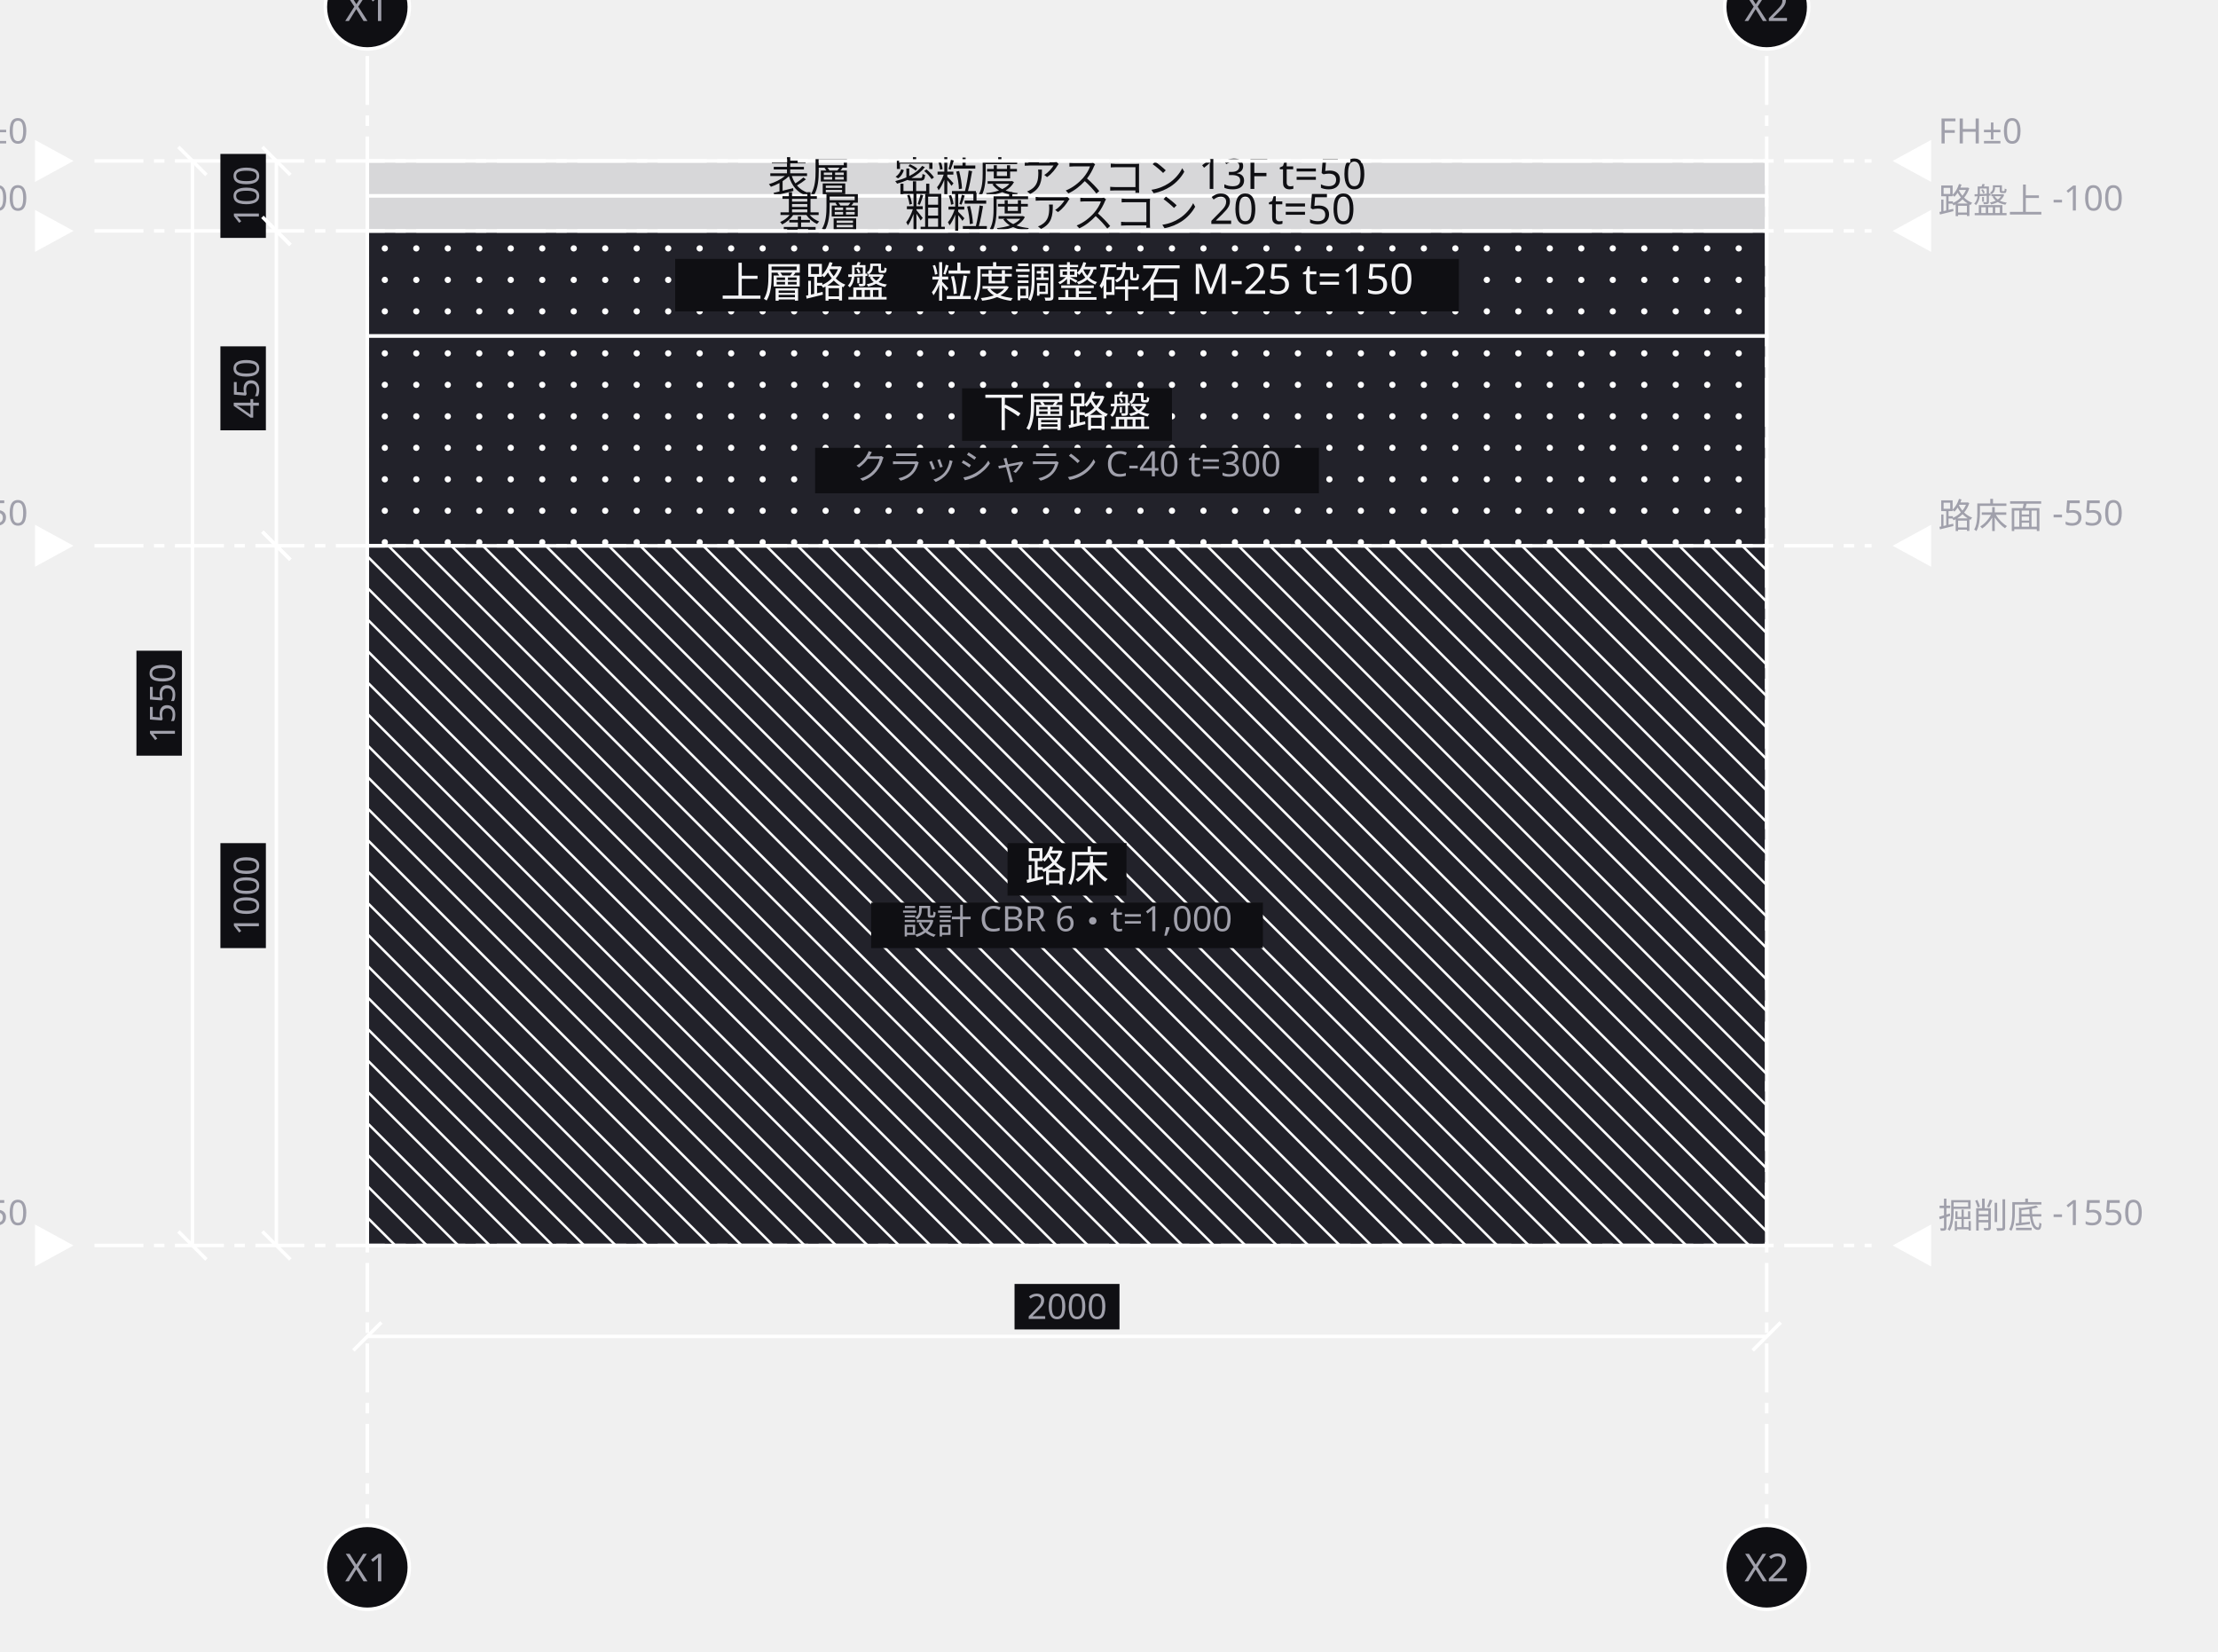
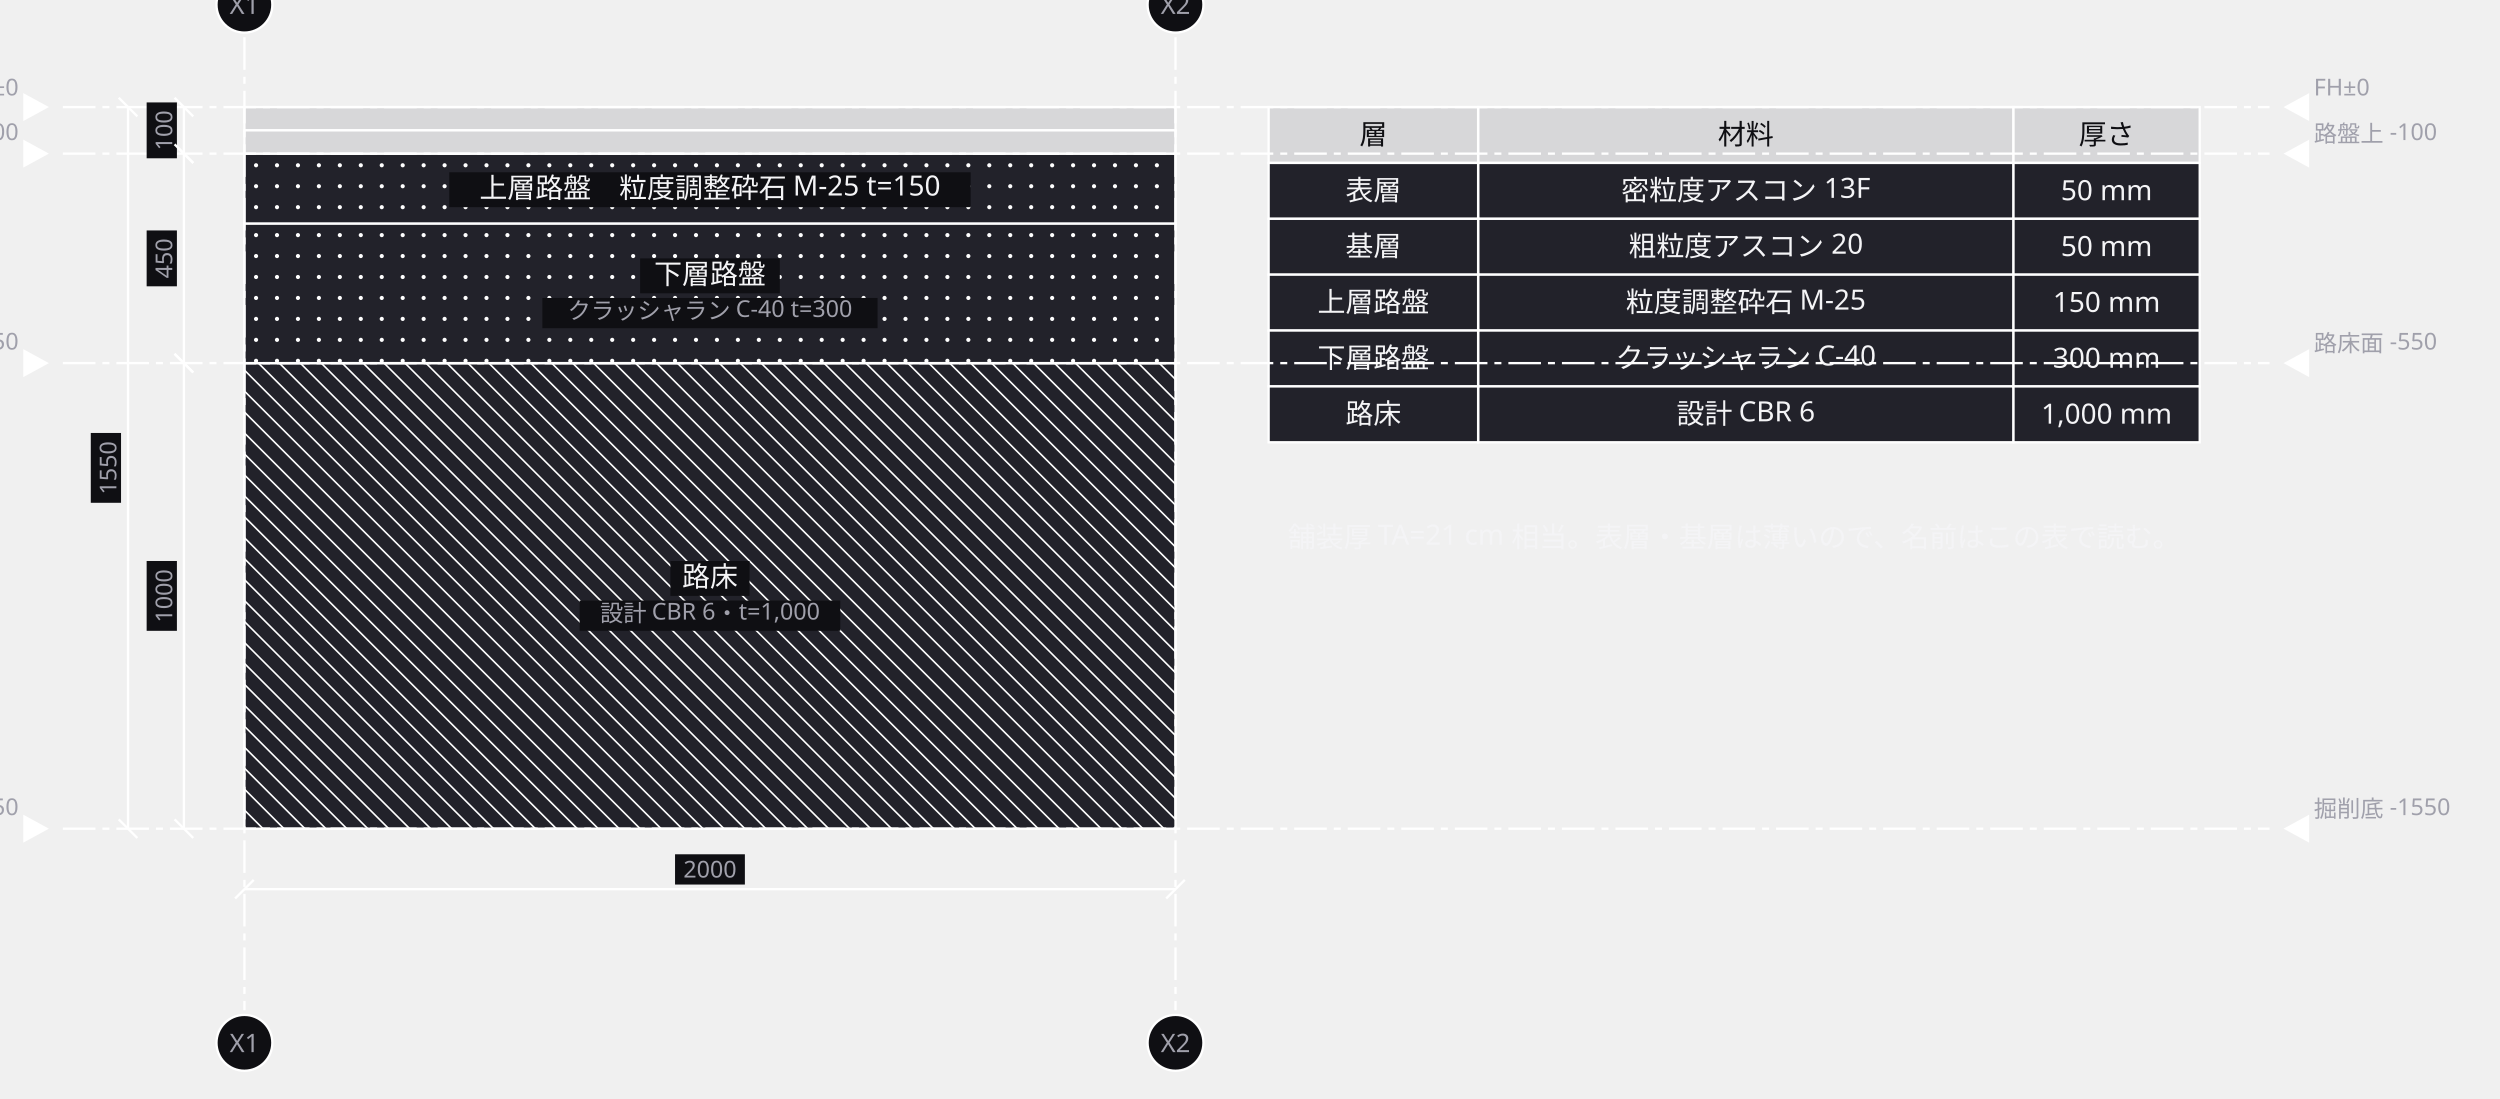
- <svg xmlns="http://www.w3.org/2000/svg" width="634" height="472" viewBox="0 0 634 472">
+ <svg xmlns="http://www.w3.org/2000/svg" width="1074" height="472" viewBox="0 0 1074 472">
  <defs>
    <marker id="arrow" viewBox="0 0 10 10" refX="9" refY="5" markerWidth="6" markerHeight="6" orient="auto">
      <path d="M 0 0 L 10 5 L 0 10 z" fill="#a0a0ab" />
    </marker>
  </defs>
  <g data-node="rosho" data-pinned="false" data-shape="rect">
    <rect x="105" y="156" width="400" height="200" fill="#22222a" stroke="#ffffff" stroke-width="1" />
    <line x1="505" y1="163" x2="498" y2="156" stroke="#ffffff" stroke-width="0.7" />
    <line x1="505" y1="172" x2="489" y2="156" stroke="#ffffff" stroke-width="0.7" />
    <line x1="505" y1="181" x2="480" y2="156" stroke="#ffffff" stroke-width="0.7" />
    <line x1="505" y1="190" x2="471" y2="156" stroke="#ffffff" stroke-width="0.7" />
    <line x1="505" y1="199" x2="462" y2="156" stroke="#ffffff" stroke-width="0.7" />
    <line x1="505" y1="208" x2="453" y2="156" stroke="#ffffff" stroke-width="0.7" />
    <line x1="505" y1="217" x2="444" y2="156" stroke="#ffffff" stroke-width="0.7" />
    <line x1="505" y1="226" x2="435" y2="156" stroke="#ffffff" stroke-width="0.7" />
    <line x1="505" y1="235" x2="426" y2="156" stroke="#ffffff" stroke-width="0.7" />
    <line x1="505" y1="244" x2="417" y2="156" stroke="#ffffff" stroke-width="0.7" />
    <line x1="505" y1="253" x2="408" y2="156" stroke="#ffffff" stroke-width="0.7" />
    <line x1="505" y1="262" x2="399" y2="156" stroke="#ffffff" stroke-width="0.7" />
    <line x1="505" y1="271" x2="390" y2="156" stroke="#ffffff" stroke-width="0.7" />
    <line x1="505" y1="280" x2="381" y2="156" stroke="#ffffff" stroke-width="0.7" />
    <line x1="505" y1="289" x2="372" y2="156" stroke="#ffffff" stroke-width="0.7" />
    <line x1="505" y1="298" x2="363" y2="156" stroke="#ffffff" stroke-width="0.7" />
    <line x1="505" y1="307" x2="354" y2="156" stroke="#ffffff" stroke-width="0.7" />
    <line x1="505" y1="316" x2="345" y2="156" stroke="#ffffff" stroke-width="0.7" />
    <line x1="505" y1="325" x2="336" y2="156" stroke="#ffffff" stroke-width="0.7" />
    <line x1="505" y1="334" x2="327" y2="156" stroke="#ffffff" stroke-width="0.7" />
    <line x1="505" y1="343" x2="318" y2="156" stroke="#ffffff" stroke-width="0.7" />
    <line x1="505" y1="352" x2="309" y2="156" stroke="#ffffff" stroke-width="0.7" />
    <line x1="300" y1="156" x2="500" y2="356" stroke="#ffffff" stroke-width="0.7" />
    <line x1="291" y1="156" x2="491" y2="356" stroke="#ffffff" stroke-width="0.7" />
    <line x1="282" y1="156" x2="482" y2="356" stroke="#ffffff" stroke-width="0.7" />
    <line x1="273" y1="156" x2="473" y2="356" stroke="#ffffff" stroke-width="0.7" />
    <line x1="264" y1="156" x2="464" y2="356" stroke="#ffffff" stroke-width="0.7" />
    <line x1="255" y1="156" x2="455" y2="356" stroke="#ffffff" stroke-width="0.7" />
    <line x1="246" y1="156" x2="446" y2="356" stroke="#ffffff" stroke-width="0.7" />
    <line x1="237" y1="156" x2="437" y2="356" stroke="#ffffff" stroke-width="0.7" />
    <line x1="228" y1="156" x2="428" y2="356" stroke="#ffffff" stroke-width="0.7" />
    <line x1="219" y1="156" x2="419" y2="356" stroke="#ffffff" stroke-width="0.7" />
    <line x1="210" y1="156" x2="410" y2="356" stroke="#ffffff" stroke-width="0.7" />
    <line x1="201" y1="156" x2="401" y2="356" stroke="#ffffff" stroke-width="0.7" />
    <line x1="192" y1="156" x2="392" y2="356" stroke="#ffffff" stroke-width="0.7" />
    <line x1="183" y1="156" x2="383" y2="356" stroke="#ffffff" stroke-width="0.7" />
    <line x1="174" y1="156" x2="374" y2="356" stroke="#ffffff" stroke-width="0.7" />
    <line x1="165" y1="156" x2="365" y2="356" stroke="#ffffff" stroke-width="0.7" />
    <line x1="156" y1="156" x2="356" y2="356" stroke="#ffffff" stroke-width="0.7" />
    <line x1="147" y1="156" x2="347" y2="356" stroke="#ffffff" stroke-width="0.7" />
    <line x1="138" y1="156" x2="338" y2="356" stroke="#ffffff" stroke-width="0.7" />
    <line x1="129" y1="156" x2="329" y2="356" stroke="#ffffff" stroke-width="0.7" />
    <line x1="120" y1="156" x2="320" y2="356" stroke="#ffffff" stroke-width="0.7" />
    <line x1="111" y1="156" x2="311" y2="356" stroke="#ffffff" stroke-width="0.7" />
    <line x1="105" y1="159" x2="302" y2="356" stroke="#ffffff" stroke-width="0.7" />
    <line x1="105" y1="168" x2="293" y2="356" stroke="#ffffff" stroke-width="0.7" />
    <line x1="105" y1="177" x2="284" y2="356" stroke="#ffffff" stroke-width="0.7" />
    <line x1="105" y1="186" x2="275" y2="356" stroke="#ffffff" stroke-width="0.7" />
    <line x1="105" y1="195" x2="266" y2="356" stroke="#ffffff" stroke-width="0.7" />
    <line x1="105" y1="204" x2="257" y2="356" stroke="#ffffff" stroke-width="0.7" />
    <line x1="105" y1="213" x2="248" y2="356" stroke="#ffffff" stroke-width="0.7" />
    <line x1="105" y1="222" x2="239" y2="356" stroke="#ffffff" stroke-width="0.7" />
    <line x1="105" y1="231" x2="230" y2="356" stroke="#ffffff" stroke-width="0.7" />
    <line x1="105" y1="240" x2="221" y2="356" stroke="#ffffff" stroke-width="0.7" />
    <line x1="105" y1="249" x2="212" y2="356" stroke="#ffffff" stroke-width="0.7" />
    <line x1="105" y1="258" x2="203" y2="356" stroke="#ffffff" stroke-width="0.7" />
    <line x1="105" y1="267" x2="194" y2="356" stroke="#ffffff" stroke-width="0.7" />
    <line x1="105" y1="276" x2="185" y2="356" stroke="#ffffff" stroke-width="0.7" />
    <line x1="105" y1="285" x2="176" y2="356" stroke="#ffffff" stroke-width="0.7" />
    <line x1="105" y1="294" x2="167" y2="356" stroke="#ffffff" stroke-width="0.7" />
    <line x1="105" y1="303" x2="158" y2="356" stroke="#ffffff" stroke-width="0.7" />
    <line x1="105" y1="312" x2="149" y2="356" stroke="#ffffff" stroke-width="0.7" />
    <line x1="105" y1="321" x2="140" y2="356" stroke="#ffffff" stroke-width="0.7" />
    <line x1="105" y1="330" x2="131" y2="356" stroke="#ffffff" stroke-width="0.7" />
    <line x1="105" y1="339" x2="122" y2="356" stroke="#ffffff" stroke-width="0.7" />
    <line x1="105" y1="348" x2="113" y2="356" stroke="#ffffff" stroke-width="0.7" />
    <rect x="288" y="241" width="34" height="15" fill="#0f0f13" />
    <text x="305" y="252" text-anchor="middle" font-family="sans-serif" font-size="12" fill="#f4f4f6">路床</text>
    <rect x="249" y="258" width="112" height="13" fill="#0f0f13" />
    <text x="305" y="267" text-anchor="middle" font-family="sans-serif" font-size="10" fill="#a0a0ab">設計 CBR 6・t=1,000</text>
  </g>
  <g data-node="kaban" data-pinned="false" data-shape="rect">
    <rect x="105" y="96" width="400" height="60" fill="#22222a" stroke="#ffffff" stroke-width="1" />
    <circle cx="110" cy="101" r="0.9" fill="#ffffff" />
    <circle cx="119" cy="101" r="0.9" fill="#ffffff" />
    <circle cx="128" cy="101" r="0.9" fill="#ffffff" />
    <circle cx="137" cy="101" r="0.9" fill="#ffffff" />
    <circle cx="146" cy="101" r="0.9" fill="#ffffff" />
    <circle cx="155" cy="101" r="0.9" fill="#ffffff" />
    <circle cx="164" cy="101" r="0.9" fill="#ffffff" />
    <circle cx="173" cy="101" r="0.9" fill="#ffffff" />
    <circle cx="182" cy="101" r="0.9" fill="#ffffff" />
    <circle cx="191" cy="101" r="0.9" fill="#ffffff" />
    <circle cx="200" cy="101" r="0.9" fill="#ffffff" />
    <circle cx="209" cy="101" r="0.9" fill="#ffffff" />
    <circle cx="218" cy="101" r="0.9" fill="#ffffff" />
    <circle cx="227" cy="101" r="0.9" fill="#ffffff" />
    <circle cx="236" cy="101" r="0.9" fill="#ffffff" />
    <circle cx="245" cy="101" r="0.9" fill="#ffffff" />
    <circle cx="254" cy="101" r="0.9" fill="#ffffff" />
    <circle cx="263" cy="101" r="0.9" fill="#ffffff" />
    <circle cx="272" cy="101" r="0.9" fill="#ffffff" />
    <circle cx="281" cy="101" r="0.9" fill="#ffffff" />
    <circle cx="290" cy="101" r="0.9" fill="#ffffff" />
    <circle cx="299" cy="101" r="0.9" fill="#ffffff" />
    <circle cx="308" cy="101" r="0.9" fill="#ffffff" />
    <circle cx="317" cy="101" r="0.9" fill="#ffffff" />
    <circle cx="326" cy="101" r="0.9" fill="#ffffff" />
    <circle cx="335" cy="101" r="0.9" fill="#ffffff" />
    <circle cx="344" cy="101" r="0.9" fill="#ffffff" />
    <circle cx="353" cy="101" r="0.9" fill="#ffffff" />
    <circle cx="362" cy="101" r="0.9" fill="#ffffff" />
    <circle cx="371" cy="101" r="0.9" fill="#ffffff" />
    <circle cx="380" cy="101" r="0.9" fill="#ffffff" />
    <circle cx="389" cy="101" r="0.9" fill="#ffffff" />
    <circle cx="398" cy="101" r="0.9" fill="#ffffff" />
    <circle cx="407" cy="101" r="0.9" fill="#ffffff" />
    <circle cx="416" cy="101" r="0.9" fill="#ffffff" />
    <circle cx="425" cy="101" r="0.9" fill="#ffffff" />
    <circle cx="434" cy="101" r="0.9" fill="#ffffff" />
    <circle cx="443" cy="101" r="0.9" fill="#ffffff" />
    <circle cx="452" cy="101" r="0.9" fill="#ffffff" />
    <circle cx="461" cy="101" r="0.9" fill="#ffffff" />
    <circle cx="470" cy="101" r="0.9" fill="#ffffff" />
    <circle cx="479" cy="101" r="0.9" fill="#ffffff" />
    <circle cx="488" cy="101" r="0.9" fill="#ffffff" />
    <circle cx="497" cy="101" r="0.9" fill="#ffffff" />
    <circle cx="110" cy="110" r="0.9" fill="#ffffff" />
    <circle cx="119" cy="110" r="0.9" fill="#ffffff" />
    <circle cx="128" cy="110" r="0.9" fill="#ffffff" />
    <circle cx="137" cy="110" r="0.9" fill="#ffffff" />
    <circle cx="146" cy="110" r="0.9" fill="#ffffff" />
    <circle cx="155" cy="110" r="0.9" fill="#ffffff" />
    <circle cx="164" cy="110" r="0.9" fill="#ffffff" />
    <circle cx="173" cy="110" r="0.9" fill="#ffffff" />
    <circle cx="182" cy="110" r="0.9" fill="#ffffff" />
    <circle cx="191" cy="110" r="0.9" fill="#ffffff" />
    <circle cx="200" cy="110" r="0.9" fill="#ffffff" />
    <circle cx="209" cy="110" r="0.9" fill="#ffffff" />
    <circle cx="218" cy="110" r="0.9" fill="#ffffff" />
    <circle cx="227" cy="110" r="0.9" fill="#ffffff" />
    <circle cx="236" cy="110" r="0.9" fill="#ffffff" />
    <circle cx="245" cy="110" r="0.9" fill="#ffffff" />
    <circle cx="254" cy="110" r="0.9" fill="#ffffff" />
    <circle cx="263" cy="110" r="0.9" fill="#ffffff" />
    <circle cx="272" cy="110" r="0.9" fill="#ffffff" />
    <circle cx="281" cy="110" r="0.9" fill="#ffffff" />
    <circle cx="290" cy="110" r="0.9" fill="#ffffff" />
    <circle cx="299" cy="110" r="0.9" fill="#ffffff" />
    <circle cx="308" cy="110" r="0.9" fill="#ffffff" />
    <circle cx="317" cy="110" r="0.9" fill="#ffffff" />
    <circle cx="326" cy="110" r="0.9" fill="#ffffff" />
    <circle cx="335" cy="110" r="0.9" fill="#ffffff" />
    <circle cx="344" cy="110" r="0.9" fill="#ffffff" />
    <circle cx="353" cy="110" r="0.9" fill="#ffffff" />
    <circle cx="362" cy="110" r="0.9" fill="#ffffff" />
    <circle cx="371" cy="110" r="0.9" fill="#ffffff" />
    <circle cx="380" cy="110" r="0.9" fill="#ffffff" />
    <circle cx="389" cy="110" r="0.9" fill="#ffffff" />
    <circle cx="398" cy="110" r="0.9" fill="#ffffff" />
    <circle cx="407" cy="110" r="0.9" fill="#ffffff" />
    <circle cx="416" cy="110" r="0.9" fill="#ffffff" />
    <circle cx="425" cy="110" r="0.9" fill="#ffffff" />
    <circle cx="434" cy="110" r="0.9" fill="#ffffff" />
    <circle cx="443" cy="110" r="0.9" fill="#ffffff" />
    <circle cx="452" cy="110" r="0.9" fill="#ffffff" />
    <circle cx="461" cy="110" r="0.9" fill="#ffffff" />
    <circle cx="470" cy="110" r="0.9" fill="#ffffff" />
    <circle cx="479" cy="110" r="0.9" fill="#ffffff" />
    <circle cx="488" cy="110" r="0.9" fill="#ffffff" />
    <circle cx="497" cy="110" r="0.9" fill="#ffffff" />
    <circle cx="110" cy="119" r="0.9" fill="#ffffff" />
    <circle cx="119" cy="119" r="0.9" fill="#ffffff" />
    <circle cx="128" cy="119" r="0.9" fill="#ffffff" />
    <circle cx="137" cy="119" r="0.9" fill="#ffffff" />
    <circle cx="146" cy="119" r="0.9" fill="#ffffff" />
    <circle cx="155" cy="119" r="0.9" fill="#ffffff" />
    <circle cx="164" cy="119" r="0.9" fill="#ffffff" />
    <circle cx="173" cy="119" r="0.9" fill="#ffffff" />
    <circle cx="182" cy="119" r="0.9" fill="#ffffff" />
    <circle cx="191" cy="119" r="0.9" fill="#ffffff" />
    <circle cx="200" cy="119" r="0.9" fill="#ffffff" />
    <circle cx="209" cy="119" r="0.9" fill="#ffffff" />
    <circle cx="218" cy="119" r="0.9" fill="#ffffff" />
    <circle cx="227" cy="119" r="0.9" fill="#ffffff" />
    <circle cx="236" cy="119" r="0.9" fill="#ffffff" />
    <circle cx="245" cy="119" r="0.9" fill="#ffffff" />
    <circle cx="254" cy="119" r="0.9" fill="#ffffff" />
    <circle cx="263" cy="119" r="0.9" fill="#ffffff" />
    <circle cx="272" cy="119" r="0.9" fill="#ffffff" />
    <circle cx="281" cy="119" r="0.9" fill="#ffffff" />
    <circle cx="290" cy="119" r="0.9" fill="#ffffff" />
    <circle cx="299" cy="119" r="0.9" fill="#ffffff" />
    <circle cx="308" cy="119" r="0.9" fill="#ffffff" />
    <circle cx="317" cy="119" r="0.9" fill="#ffffff" />
    <circle cx="326" cy="119" r="0.9" fill="#ffffff" />
    <circle cx="335" cy="119" r="0.9" fill="#ffffff" />
    <circle cx="344" cy="119" r="0.9" fill="#ffffff" />
    <circle cx="353" cy="119" r="0.9" fill="#ffffff" />
    <circle cx="362" cy="119" r="0.9" fill="#ffffff" />
    <circle cx="371" cy="119" r="0.9" fill="#ffffff" />
    <circle cx="380" cy="119" r="0.9" fill="#ffffff" />
    <circle cx="389" cy="119" r="0.9" fill="#ffffff" />
    <circle cx="398" cy="119" r="0.9" fill="#ffffff" />
    <circle cx="407" cy="119" r="0.9" fill="#ffffff" />
    <circle cx="416" cy="119" r="0.9" fill="#ffffff" />
    <circle cx="425" cy="119" r="0.9" fill="#ffffff" />
    <circle cx="434" cy="119" r="0.9" fill="#ffffff" />
    <circle cx="443" cy="119" r="0.9" fill="#ffffff" />
    <circle cx="452" cy="119" r="0.9" fill="#ffffff" />
    <circle cx="461" cy="119" r="0.9" fill="#ffffff" />
    <circle cx="470" cy="119" r="0.9" fill="#ffffff" />
    <circle cx="479" cy="119" r="0.9" fill="#ffffff" />
    <circle cx="488" cy="119" r="0.9" fill="#ffffff" />
    <circle cx="497" cy="119" r="0.9" fill="#ffffff" />
    <circle cx="110" cy="128" r="0.9" fill="#ffffff" />
    <circle cx="119" cy="128" r="0.9" fill="#ffffff" />
    <circle cx="128" cy="128" r="0.9" fill="#ffffff" />
    <circle cx="137" cy="128" r="0.9" fill="#ffffff" />
    <circle cx="146" cy="128" r="0.9" fill="#ffffff" />
    <circle cx="155" cy="128" r="0.9" fill="#ffffff" />
    <circle cx="164" cy="128" r="0.9" fill="#ffffff" />
    <circle cx="173" cy="128" r="0.9" fill="#ffffff" />
    <circle cx="182" cy="128" r="0.9" fill="#ffffff" />
    <circle cx="191" cy="128" r="0.9" fill="#ffffff" />
    <circle cx="200" cy="128" r="0.9" fill="#ffffff" />
    <circle cx="209" cy="128" r="0.9" fill="#ffffff" />
    <circle cx="218" cy="128" r="0.9" fill="#ffffff" />
    <circle cx="227" cy="128" r="0.9" fill="#ffffff" />
    <circle cx="236" cy="128" r="0.9" fill="#ffffff" />
    <circle cx="245" cy="128" r="0.9" fill="#ffffff" />
    <circle cx="254" cy="128" r="0.9" fill="#ffffff" />
    <circle cx="263" cy="128" r="0.9" fill="#ffffff" />
    <circle cx="272" cy="128" r="0.9" fill="#ffffff" />
    <circle cx="281" cy="128" r="0.9" fill="#ffffff" />
    <circle cx="290" cy="128" r="0.9" fill="#ffffff" />
    <circle cx="299" cy="128" r="0.9" fill="#ffffff" />
    <circle cx="308" cy="128" r="0.9" fill="#ffffff" />
    <circle cx="317" cy="128" r="0.9" fill="#ffffff" />
    <circle cx="326" cy="128" r="0.9" fill="#ffffff" />
    <circle cx="335" cy="128" r="0.9" fill="#ffffff" />
    <circle cx="344" cy="128" r="0.9" fill="#ffffff" />
    <circle cx="353" cy="128" r="0.9" fill="#ffffff" />
    <circle cx="362" cy="128" r="0.9" fill="#ffffff" />
    <circle cx="371" cy="128" r="0.9" fill="#ffffff" />
    <circle cx="380" cy="128" r="0.9" fill="#ffffff" />
    <circle cx="389" cy="128" r="0.9" fill="#ffffff" />
    <circle cx="398" cy="128" r="0.9" fill="#ffffff" />
    <circle cx="407" cy="128" r="0.9" fill="#ffffff" />
    <circle cx="416" cy="128" r="0.9" fill="#ffffff" />
    <circle cx="425" cy="128" r="0.9" fill="#ffffff" />
    <circle cx="434" cy="128" r="0.9" fill="#ffffff" />
    <circle cx="443" cy="128" r="0.9" fill="#ffffff" />
    <circle cx="452" cy="128" r="0.9" fill="#ffffff" />
    <circle cx="461" cy="128" r="0.9" fill="#ffffff" />
    <circle cx="470" cy="128" r="0.9" fill="#ffffff" />
    <circle cx="479" cy="128" r="0.9" fill="#ffffff" />
    <circle cx="488" cy="128" r="0.9" fill="#ffffff" />
    <circle cx="497" cy="128" r="0.9" fill="#ffffff" />
    <circle cx="110" cy="137" r="0.9" fill="#ffffff" />
    <circle cx="119" cy="137" r="0.9" fill="#ffffff" />
    <circle cx="128" cy="137" r="0.9" fill="#ffffff" />
    <circle cx="137" cy="137" r="0.9" fill="#ffffff" />
    <circle cx="146" cy="137" r="0.9" fill="#ffffff" />
    <circle cx="155" cy="137" r="0.9" fill="#ffffff" />
    <circle cx="164" cy="137" r="0.9" fill="#ffffff" />
    <circle cx="173" cy="137" r="0.9" fill="#ffffff" />
    <circle cx="182" cy="137" r="0.9" fill="#ffffff" />
    <circle cx="191" cy="137" r="0.9" fill="#ffffff" />
    <circle cx="200" cy="137" r="0.9" fill="#ffffff" />
    <circle cx="209" cy="137" r="0.9" fill="#ffffff" />
    <circle cx="218" cy="137" r="0.9" fill="#ffffff" />
    <circle cx="227" cy="137" r="0.9" fill="#ffffff" />
    <circle cx="236" cy="137" r="0.9" fill="#ffffff" />
    <circle cx="245" cy="137" r="0.9" fill="#ffffff" />
    <circle cx="254" cy="137" r="0.9" fill="#ffffff" />
    <circle cx="263" cy="137" r="0.9" fill="#ffffff" />
    <circle cx="272" cy="137" r="0.9" fill="#ffffff" />
    <circle cx="281" cy="137" r="0.9" fill="#ffffff" />
    <circle cx="290" cy="137" r="0.9" fill="#ffffff" />
    <circle cx="299" cy="137" r="0.9" fill="#ffffff" />
    <circle cx="308" cy="137" r="0.9" fill="#ffffff" />
    <circle cx="317" cy="137" r="0.9" fill="#ffffff" />
    <circle cx="326" cy="137" r="0.9" fill="#ffffff" />
    <circle cx="335" cy="137" r="0.9" fill="#ffffff" />
    <circle cx="344" cy="137" r="0.9" fill="#ffffff" />
    <circle cx="353" cy="137" r="0.9" fill="#ffffff" />
    <circle cx="362" cy="137" r="0.9" fill="#ffffff" />
    <circle cx="371" cy="137" r="0.9" fill="#ffffff" />
    <circle cx="380" cy="137" r="0.9" fill="#ffffff" />
    <circle cx="389" cy="137" r="0.9" fill="#ffffff" />
    <circle cx="398" cy="137" r="0.9" fill="#ffffff" />
    <circle cx="407" cy="137" r="0.9" fill="#ffffff" />
    <circle cx="416" cy="137" r="0.9" fill="#ffffff" />
    <circle cx="425" cy="137" r="0.9" fill="#ffffff" />
    <circle cx="434" cy="137" r="0.9" fill="#ffffff" />
    <circle cx="443" cy="137" r="0.9" fill="#ffffff" />
    <circle cx="452" cy="137" r="0.9" fill="#ffffff" />
    <circle cx="461" cy="137" r="0.9" fill="#ffffff" />
    <circle cx="470" cy="137" r="0.9" fill="#ffffff" />
    <circle cx="479" cy="137" r="0.9" fill="#ffffff" />
    <circle cx="488" cy="137" r="0.9" fill="#ffffff" />
    <circle cx="497" cy="137" r="0.9" fill="#ffffff" />
    <circle cx="110" cy="146" r="0.9" fill="#ffffff" />
    <circle cx="119" cy="146" r="0.9" fill="#ffffff" />
    <circle cx="128" cy="146" r="0.9" fill="#ffffff" />
    <circle cx="137" cy="146" r="0.9" fill="#ffffff" />
    <circle cx="146" cy="146" r="0.9" fill="#ffffff" />
    <circle cx="155" cy="146" r="0.9" fill="#ffffff" />
    <circle cx="164" cy="146" r="0.9" fill="#ffffff" />
    <circle cx="173" cy="146" r="0.9" fill="#ffffff" />
    <circle cx="182" cy="146" r="0.9" fill="#ffffff" />
    <circle cx="191" cy="146" r="0.9" fill="#ffffff" />
    <circle cx="200" cy="146" r="0.9" fill="#ffffff" />
    <circle cx="209" cy="146" r="0.9" fill="#ffffff" />
    <circle cx="218" cy="146" r="0.9" fill="#ffffff" />
    <circle cx="227" cy="146" r="0.9" fill="#ffffff" />
    <circle cx="236" cy="146" r="0.9" fill="#ffffff" />
    <circle cx="245" cy="146" r="0.9" fill="#ffffff" />
    <circle cx="254" cy="146" r="0.9" fill="#ffffff" />
    <circle cx="263" cy="146" r="0.9" fill="#ffffff" />
    <circle cx="272" cy="146" r="0.9" fill="#ffffff" />
    <circle cx="281" cy="146" r="0.9" fill="#ffffff" />
    <circle cx="290" cy="146" r="0.9" fill="#ffffff" />
    <circle cx="299" cy="146" r="0.9" fill="#ffffff" />
    <circle cx="308" cy="146" r="0.9" fill="#ffffff" />
    <circle cx="317" cy="146" r="0.9" fill="#ffffff" />
    <circle cx="326" cy="146" r="0.9" fill="#ffffff" />
    <circle cx="335" cy="146" r="0.9" fill="#ffffff" />
    <circle cx="344" cy="146" r="0.9" fill="#ffffff" />
    <circle cx="353" cy="146" r="0.9" fill="#ffffff" />
    <circle cx="362" cy="146" r="0.9" fill="#ffffff" />
    <circle cx="371" cy="146" r="0.9" fill="#ffffff" />
    <circle cx="380" cy="146" r="0.9" fill="#ffffff" />
    <circle cx="389" cy="146" r="0.9" fill="#ffffff" />
    <circle cx="398" cy="146" r="0.9" fill="#ffffff" />
    <circle cx="407" cy="146" r="0.9" fill="#ffffff" />
    <circle cx="416" cy="146" r="0.9" fill="#ffffff" />
    <circle cx="425" cy="146" r="0.9" fill="#ffffff" />
    <circle cx="434" cy="146" r="0.9" fill="#ffffff" />
    <circle cx="443" cy="146" r="0.9" fill="#ffffff" />
    <circle cx="452" cy="146" r="0.9" fill="#ffffff" />
    <circle cx="461" cy="146" r="0.9" fill="#ffffff" />
    <circle cx="470" cy="146" r="0.9" fill="#ffffff" />
    <circle cx="479" cy="146" r="0.9" fill="#ffffff" />
    <circle cx="488" cy="146" r="0.9" fill="#ffffff" />
    <circle cx="497" cy="146" r="0.9" fill="#ffffff" />
    <circle cx="110" cy="155" r="0.9" fill="#ffffff" />
    <circle cx="119" cy="155" r="0.9" fill="#ffffff" />
    <circle cx="128" cy="155" r="0.9" fill="#ffffff" />
    <circle cx="137" cy="155" r="0.9" fill="#ffffff" />
    <circle cx="146" cy="155" r="0.9" fill="#ffffff" />
    <circle cx="155" cy="155" r="0.9" fill="#ffffff" />
    <circle cx="164" cy="155" r="0.9" fill="#ffffff" />
    <circle cx="173" cy="155" r="0.9" fill="#ffffff" />
    <circle cx="182" cy="155" r="0.9" fill="#ffffff" />
    <circle cx="191" cy="155" r="0.9" fill="#ffffff" />
    <circle cx="200" cy="155" r="0.9" fill="#ffffff" />
    <circle cx="209" cy="155" r="0.9" fill="#ffffff" />
    <circle cx="218" cy="155" r="0.9" fill="#ffffff" />
    <circle cx="227" cy="155" r="0.9" fill="#ffffff" />
    <circle cx="236" cy="155" r="0.9" fill="#ffffff" />
    <circle cx="245" cy="155" r="0.9" fill="#ffffff" />
    <circle cx="254" cy="155" r="0.9" fill="#ffffff" />
    <circle cx="263" cy="155" r="0.9" fill="#ffffff" />
    <circle cx="272" cy="155" r="0.9" fill="#ffffff" />
    <circle cx="281" cy="155" r="0.9" fill="#ffffff" />
    <circle cx="290" cy="155" r="0.9" fill="#ffffff" />
    <circle cx="299" cy="155" r="0.9" fill="#ffffff" />
    <circle cx="308" cy="155" r="0.9" fill="#ffffff" />
    <circle cx="317" cy="155" r="0.9" fill="#ffffff" />
    <circle cx="326" cy="155" r="0.9" fill="#ffffff" />
    <circle cx="335" cy="155" r="0.9" fill="#ffffff" />
    <circle cx="344" cy="155" r="0.9" fill="#ffffff" />
    <circle cx="353" cy="155" r="0.9" fill="#ffffff" />
    <circle cx="362" cy="155" r="0.9" fill="#ffffff" />
    <circle cx="371" cy="155" r="0.9" fill="#ffffff" />
    <circle cx="380" cy="155" r="0.9" fill="#ffffff" />
    <circle cx="389" cy="155" r="0.9" fill="#ffffff" />
    <circle cx="398" cy="155" r="0.9" fill="#ffffff" />
    <circle cx="407" cy="155" r="0.9" fill="#ffffff" />
    <circle cx="416" cy="155" r="0.9" fill="#ffffff" />
    <circle cx="425" cy="155" r="0.9" fill="#ffffff" />
    <circle cx="434" cy="155" r="0.9" fill="#ffffff" />
    <circle cx="443" cy="155" r="0.9" fill="#ffffff" />
    <circle cx="452" cy="155" r="0.9" fill="#ffffff" />
    <circle cx="461" cy="155" r="0.9" fill="#ffffff" />
    <circle cx="470" cy="155" r="0.9" fill="#ffffff" />
    <circle cx="479" cy="155" r="0.9" fill="#ffffff" />
    <circle cx="488" cy="155" r="0.9" fill="#ffffff" />
    <circle cx="497" cy="155" r="0.9" fill="#ffffff" />
    <rect x="275" y="111" width="60" height="15" fill="#0f0f13" />
    <text x="305" y="122" text-anchor="middle" font-family="sans-serif" font-size="12" fill="#f4f4f6">下層路盤</text>
    <rect x="233" y="128" width="144" height="13" fill="#0f0f13" />
    <text x="305" y="137" text-anchor="middle" font-family="sans-serif" font-size="10" fill="#a0a0ab">クラッシャラン C-40 t=300</text>
  </g>
  <g data-node="joban" data-pinned="false" data-shape="rect">
    <rect x="105" y="66" width="400" height="30" fill="#22222a" stroke="#ffffff" stroke-width="1" />
    <circle cx="110" cy="71" r="0.9" fill="#ffffff" />
    <circle cx="119" cy="71" r="0.9" fill="#ffffff" />
    <circle cx="128" cy="71" r="0.9" fill="#ffffff" />
    <circle cx="137" cy="71" r="0.9" fill="#ffffff" />
    <circle cx="146" cy="71" r="0.9" fill="#ffffff" />
    <circle cx="155" cy="71" r="0.9" fill="#ffffff" />
    <circle cx="164" cy="71" r="0.9" fill="#ffffff" />
    <circle cx="173" cy="71" r="0.9" fill="#ffffff" />
    <circle cx="182" cy="71" r="0.9" fill="#ffffff" />
    <circle cx="191" cy="71" r="0.9" fill="#ffffff" />
    <circle cx="200" cy="71" r="0.9" fill="#ffffff" />
    <circle cx="209" cy="71" r="0.9" fill="#ffffff" />
    <circle cx="218" cy="71" r="0.9" fill="#ffffff" />
    <circle cx="227" cy="71" r="0.9" fill="#ffffff" />
    <circle cx="236" cy="71" r="0.9" fill="#ffffff" />
    <circle cx="245" cy="71" r="0.9" fill="#ffffff" />
    <circle cx="254" cy="71" r="0.9" fill="#ffffff" />
    <circle cx="263" cy="71" r="0.9" fill="#ffffff" />
    <circle cx="272" cy="71" r="0.9" fill="#ffffff" />
    <circle cx="281" cy="71" r="0.9" fill="#ffffff" />
    <circle cx="290" cy="71" r="0.9" fill="#ffffff" />
    <circle cx="299" cy="71" r="0.9" fill="#ffffff" />
    <circle cx="308" cy="71" r="0.9" fill="#ffffff" />
    <circle cx="317" cy="71" r="0.9" fill="#ffffff" />
    <circle cx="326" cy="71" r="0.9" fill="#ffffff" />
    <circle cx="335" cy="71" r="0.9" fill="#ffffff" />
    <circle cx="344" cy="71" r="0.9" fill="#ffffff" />
    <circle cx="353" cy="71" r="0.9" fill="#ffffff" />
    <circle cx="362" cy="71" r="0.9" fill="#ffffff" />
    <circle cx="371" cy="71" r="0.9" fill="#ffffff" />
    <circle cx="380" cy="71" r="0.9" fill="#ffffff" />
    <circle cx="389" cy="71" r="0.9" fill="#ffffff" />
    <circle cx="398" cy="71" r="0.9" fill="#ffffff" />
    <circle cx="407" cy="71" r="0.9" fill="#ffffff" />
    <circle cx="416" cy="71" r="0.9" fill="#ffffff" />
    <circle cx="425" cy="71" r="0.9" fill="#ffffff" />
    <circle cx="434" cy="71" r="0.9" fill="#ffffff" />
    <circle cx="443" cy="71" r="0.9" fill="#ffffff" />
    <circle cx="452" cy="71" r="0.9" fill="#ffffff" />
    <circle cx="461" cy="71" r="0.9" fill="#ffffff" />
    <circle cx="470" cy="71" r="0.9" fill="#ffffff" />
    <circle cx="479" cy="71" r="0.9" fill="#ffffff" />
    <circle cx="488" cy="71" r="0.9" fill="#ffffff" />
    <circle cx="497" cy="71" r="0.9" fill="#ffffff" />
    <circle cx="110" cy="80" r="0.9" fill="#ffffff" />
    <circle cx="119" cy="80" r="0.9" fill="#ffffff" />
    <circle cx="128" cy="80" r="0.9" fill="#ffffff" />
    <circle cx="137" cy="80" r="0.9" fill="#ffffff" />
    <circle cx="146" cy="80" r="0.9" fill="#ffffff" />
    <circle cx="155" cy="80" r="0.9" fill="#ffffff" />
    <circle cx="164" cy="80" r="0.9" fill="#ffffff" />
    <circle cx="173" cy="80" r="0.9" fill="#ffffff" />
    <circle cx="182" cy="80" r="0.9" fill="#ffffff" />
    <circle cx="191" cy="80" r="0.9" fill="#ffffff" />
    <circle cx="200" cy="80" r="0.9" fill="#ffffff" />
    <circle cx="209" cy="80" r="0.9" fill="#ffffff" />
    <circle cx="218" cy="80" r="0.9" fill="#ffffff" />
    <circle cx="227" cy="80" r="0.9" fill="#ffffff" />
    <circle cx="236" cy="80" r="0.9" fill="#ffffff" />
    <circle cx="245" cy="80" r="0.9" fill="#ffffff" />
    <circle cx="254" cy="80" r="0.9" fill="#ffffff" />
    <circle cx="263" cy="80" r="0.9" fill="#ffffff" />
    <circle cx="272" cy="80" r="0.9" fill="#ffffff" />
    <circle cx="281" cy="80" r="0.9" fill="#ffffff" />
    <circle cx="290" cy="80" r="0.9" fill="#ffffff" />
    <circle cx="299" cy="80" r="0.9" fill="#ffffff" />
    <circle cx="308" cy="80" r="0.9" fill="#ffffff" />
    <circle cx="317" cy="80" r="0.9" fill="#ffffff" />
    <circle cx="326" cy="80" r="0.9" fill="#ffffff" />
    <circle cx="335" cy="80" r="0.9" fill="#ffffff" />
    <circle cx="344" cy="80" r="0.9" fill="#ffffff" />
    <circle cx="353" cy="80" r="0.9" fill="#ffffff" />
    <circle cx="362" cy="80" r="0.9" fill="#ffffff" />
    <circle cx="371" cy="80" r="0.9" fill="#ffffff" />
    <circle cx="380" cy="80" r="0.9" fill="#ffffff" />
    <circle cx="389" cy="80" r="0.9" fill="#ffffff" />
    <circle cx="398" cy="80" r="0.9" fill="#ffffff" />
    <circle cx="407" cy="80" r="0.9" fill="#ffffff" />
    <circle cx="416" cy="80" r="0.9" fill="#ffffff" />
    <circle cx="425" cy="80" r="0.9" fill="#ffffff" />
    <circle cx="434" cy="80" r="0.9" fill="#ffffff" />
    <circle cx="443" cy="80" r="0.9" fill="#ffffff" />
    <circle cx="452" cy="80" r="0.9" fill="#ffffff" />
    <circle cx="461" cy="80" r="0.9" fill="#ffffff" />
    <circle cx="470" cy="80" r="0.9" fill="#ffffff" />
    <circle cx="479" cy="80" r="0.9" fill="#ffffff" />
    <circle cx="488" cy="80" r="0.9" fill="#ffffff" />
    <circle cx="497" cy="80" r="0.9" fill="#ffffff" />
    <circle cx="110" cy="89" r="0.9" fill="#ffffff" />
    <circle cx="119" cy="89" r="0.9" fill="#ffffff" />
    <circle cx="128" cy="89" r="0.9" fill="#ffffff" />
    <circle cx="137" cy="89" r="0.9" fill="#ffffff" />
    <circle cx="146" cy="89" r="0.9" fill="#ffffff" />
    <circle cx="155" cy="89" r="0.9" fill="#ffffff" />
    <circle cx="164" cy="89" r="0.9" fill="#ffffff" />
    <circle cx="173" cy="89" r="0.9" fill="#ffffff" />
    <circle cx="182" cy="89" r="0.9" fill="#ffffff" />
    <circle cx="191" cy="89" r="0.9" fill="#ffffff" />
    <circle cx="200" cy="89" r="0.9" fill="#ffffff" />
    <circle cx="209" cy="89" r="0.9" fill="#ffffff" />
    <circle cx="218" cy="89" r="0.9" fill="#ffffff" />
    <circle cx="227" cy="89" r="0.9" fill="#ffffff" />
    <circle cx="236" cy="89" r="0.9" fill="#ffffff" />
    <circle cx="245" cy="89" r="0.9" fill="#ffffff" />
    <circle cx="254" cy="89" r="0.9" fill="#ffffff" />
    <circle cx="263" cy="89" r="0.9" fill="#ffffff" />
    <circle cx="272" cy="89" r="0.9" fill="#ffffff" />
    <circle cx="281" cy="89" r="0.9" fill="#ffffff" />
    <circle cx="290" cy="89" r="0.9" fill="#ffffff" />
    <circle cx="299" cy="89" r="0.9" fill="#ffffff" />
    <circle cx="308" cy="89" r="0.9" fill="#ffffff" />
    <circle cx="317" cy="89" r="0.9" fill="#ffffff" />
    <circle cx="326" cy="89" r="0.9" fill="#ffffff" />
    <circle cx="335" cy="89" r="0.9" fill="#ffffff" />
    <circle cx="344" cy="89" r="0.9" fill="#ffffff" />
    <circle cx="353" cy="89" r="0.9" fill="#ffffff" />
    <circle cx="362" cy="89" r="0.9" fill="#ffffff" />
    <circle cx="371" cy="89" r="0.9" fill="#ffffff" />
    <circle cx="380" cy="89" r="0.9" fill="#ffffff" />
    <circle cx="389" cy="89" r="0.9" fill="#ffffff" />
    <circle cx="398" cy="89" r="0.9" fill="#ffffff" />
    <circle cx="407" cy="89" r="0.9" fill="#ffffff" />
    <circle cx="416" cy="89" r="0.9" fill="#ffffff" />
    <circle cx="425" cy="89" r="0.9" fill="#ffffff" />
    <circle cx="434" cy="89" r="0.9" fill="#ffffff" />
    <circle cx="443" cy="89" r="0.9" fill="#ffffff" />
    <circle cx="452" cy="89" r="0.9" fill="#ffffff" />
    <circle cx="461" cy="89" r="0.9" fill="#ffffff" />
    <circle cx="470" cy="89" r="0.9" fill="#ffffff" />
    <circle cx="479" cy="89" r="0.9" fill="#ffffff" />
    <circle cx="488" cy="89" r="0.9" fill="#ffffff" />
    <circle cx="497" cy="89" r="0.9" fill="#ffffff" />
    <rect x="193" y="74" width="224" height="15" fill="#0f0f13" />
    <text x="305" y="85" text-anchor="middle" font-family="sans-serif" font-size="12" fill="#f4f4f6">上層路盤　粒度調整砕石 M-25 t=150</text>
  </g>
+   <g data-node="t_note" data-pinned="false" data-shape="rect">
+     <text x="745" y="235" text-anchor="middle" font-family="sans-serif" font-size="12" fill="#f4f4f6">舗装厚 TA=21 cm 相当。表層・基層は薄いので、名前はこの表で読む。</text>
+   </g>
+   <g data-node="t_h2" data-pinned="false" data-shape="rect">
+     <rect x="635" y="46" width="230" height="24" fill="#22222a" stroke="#ffffff" stroke-width="1" />
+     <rect x="635" y="46" width="230" height="24" fill="#ffffff" fill-opacity="0.82" />
+     <text x="750" y="62" text-anchor="middle" font-family="sans-serif" font-size="12" fill="#0f0f13">材料</text>
+   </g>
+   <g data-node="t_0b" data-pinned="false" data-shape="rect">
+     <rect x="635" y="70" width="230" height="24" fill="#22222a" stroke="#ffffff" stroke-width="1" />
+     <text x="750" y="86" text-anchor="middle" font-family="sans-serif" font-size="12" fill="#f4f4f6">密粒度アスコン 13F</text>
+   </g>
+   <g data-node="t_1b" data-pinned="false" data-shape="rect">
+     <rect x="635" y="94" width="230" height="24" fill="#22222a" stroke="#ffffff" stroke-width="1" />
+     <text x="750" y="110" text-anchor="middle" font-family="sans-serif" font-size="12" fill="#f4f4f6">粗粒度アスコン 20</text>
+   </g>
+   <g data-node="t_2b" data-pinned="false" data-shape="rect">
+     <rect x="635" y="118" width="230" height="24" fill="#22222a" stroke="#ffffff" stroke-width="1" />
+     <text x="750" y="134" text-anchor="middle" font-family="sans-serif" font-size="12" fill="#f4f4f6">粒度調整砕石 M-25</text>
+   </g>
+   <g data-node="t_3b" data-pinned="false" data-shape="rect">
+     <rect x="635" y="142" width="230" height="24" fill="#22222a" stroke="#ffffff" stroke-width="1" />
+     <text x="750" y="158" text-anchor="middle" font-family="sans-serif" font-size="12" fill="#f4f4f6">クラッシャラン C-40</text>
+   </g>
+   <g data-node="t_4b" data-pinned="false" data-shape="rect">
+     <rect x="635" y="166" width="230" height="24" fill="#22222a" stroke="#ffffff" stroke-width="1" />
+     <text x="750" y="182" text-anchor="middle" font-family="sans-serif" font-size="12" fill="#f4f4f6">設計 CBR 6</text>
+   </g>
  <g data-node="hyoso" data-pinned="false" data-shape="rect">
    <rect x="105" y="46" width="400" height="10" fill="#22222a" stroke="#ffffff" stroke-width="1" />
    <rect x="105" y="46" width="400" height="10" fill="#ffffff" fill-opacity="0.82" />
-     <text x="305" y="55" text-anchor="middle" font-family="sans-serif" font-size="12" fill="#0f0f13">表層　密粒度アスコン 13F t=50</text>
  </g>
  <g data-node="kiso" data-pinned="false" data-shape="rect">
    <rect x="105" y="56" width="400" height="10" fill="#22222a" stroke="#ffffff" stroke-width="1" />
    <rect x="105" y="56" width="400" height="10" fill="#ffffff" fill-opacity="0.82" />
-     <text x="305" y="65" text-anchor="middle" font-family="sans-serif" font-size="12" fill="#0f0f13">基層　粗粒度アスコン 20 t=50</text>
+   </g>
+   <g data-node="t_h" data-pinned="false" data-shape="rect">
+     <rect x="545" y="46" width="90" height="24" fill="#22222a" stroke="#ffffff" stroke-width="1" />
+     <rect x="545" y="46" width="90" height="24" fill="#ffffff" fill-opacity="0.82" />
+     <text x="590" y="62" text-anchor="middle" font-family="sans-serif" font-size="12" fill="#0f0f13">層</text>
+   </g>
+   <g data-node="t_0a" data-pinned="false" data-shape="rect">
+     <rect x="545" y="70" width="90" height="24" fill="#22222a" stroke="#ffffff" stroke-width="1" />
+     <text x="590" y="86" text-anchor="middle" font-family="sans-serif" font-size="12" fill="#f4f4f6">表層</text>
+   </g>
+   <g data-node="t_1a" data-pinned="false" data-shape="rect">
+     <rect x="545" y="94" width="90" height="24" fill="#22222a" stroke="#ffffff" stroke-width="1" />
+     <text x="590" y="110" text-anchor="middle" font-family="sans-serif" font-size="12" fill="#f4f4f6">基層</text>
+   </g>
+   <g data-node="t_2a" data-pinned="false" data-shape="rect">
+     <rect x="545" y="118" width="90" height="24" fill="#22222a" stroke="#ffffff" stroke-width="1" />
+     <text x="590" y="134" text-anchor="middle" font-family="sans-serif" font-size="12" fill="#f4f4f6">上層路盤</text>
+   </g>
+   <g data-node="t_3a" data-pinned="false" data-shape="rect">
+     <rect x="545" y="142" width="90" height="24" fill="#22222a" stroke="#ffffff" stroke-width="1" />
+     <text x="590" y="158" text-anchor="middle" font-family="sans-serif" font-size="12" fill="#f4f4f6">下層路盤</text>
+   </g>
+   <g data-node="t_4a" data-pinned="false" data-shape="rect">
+     <rect x="545" y="166" width="90" height="24" fill="#22222a" stroke="#ffffff" stroke-width="1" />
+     <text x="590" y="182" text-anchor="middle" font-family="sans-serif" font-size="12" fill="#f4f4f6">路床</text>
+   </g>
+   <g data-node="t_h3" data-pinned="false" data-shape="rect">
+     <rect x="865" y="46" width="80" height="24" fill="#22222a" stroke="#ffffff" stroke-width="1" />
+     <rect x="865" y="46" width="80" height="24" fill="#ffffff" fill-opacity="0.82" />
+     <text x="905" y="62" text-anchor="middle" font-family="sans-serif" font-size="12" fill="#0f0f13">厚さ</text>
+   </g>
+   <g data-node="t_0c" data-pinned="false" data-shape="rect">
+     <rect x="865" y="70" width="80" height="24" fill="#22222a" stroke="#ffffff" stroke-width="1" />
+     <text x="905" y="86" text-anchor="middle" font-family="sans-serif" font-size="12" fill="#f4f4f6">50 mm</text>
+   </g>
+   <g data-node="t_1c" data-pinned="false" data-shape="rect">
+     <rect x="865" y="94" width="80" height="24" fill="#22222a" stroke="#ffffff" stroke-width="1" />
+     <text x="905" y="110" text-anchor="middle" font-family="sans-serif" font-size="12" fill="#f4f4f6">50 mm</text>
+   </g>
+   <g data-node="t_2c" data-pinned="false" data-shape="rect">
+     <rect x="865" y="118" width="80" height="24" fill="#22222a" stroke="#ffffff" stroke-width="1" />
+     <text x="905" y="134" text-anchor="middle" font-family="sans-serif" font-size="12" fill="#f4f4f6">150 mm</text>
+   </g>
+   <g data-node="t_3c" data-pinned="false" data-shape="rect">
+     <rect x="865" y="142" width="80" height="24" fill="#22222a" stroke="#ffffff" stroke-width="1" />
+     <text x="905" y="158" text-anchor="middle" font-family="sans-serif" font-size="12" fill="#f4f4f6">300 mm</text>
+   </g>
+   <g data-node="t_4c" data-pinned="false" data-shape="rect">
+     <rect x="865" y="166" width="80" height="24" fill="#22222a" stroke="#ffffff" stroke-width="1" />
+     <text x="905" y="182" text-anchor="middle" font-family="sans-serif" font-size="12" fill="#f4f4f6">1,000 mm</text>
  </g>
  <g data-grid="true">
    <line x1="105" y1="16" x2="105" y2="434" stroke="#ffffff" stroke-width="1" stroke-dasharray="14 3 3 3" />
    <circle cx="105" cy="2" r="12" fill="#0f0f13" stroke="#ffffff" />
    <text x="105" y="6" text-anchor="middle" font-family="sans-serif" font-size="11" fill="#a0a0ab">X1</text>
    <circle cx="105" cy="448" r="12" fill="#0f0f13" stroke="#ffffff" />
    <text x="105" y="452" text-anchor="middle" font-family="sans-serif" font-size="11" fill="#a0a0ab">X1</text>
    <line x1="505" y1="16" x2="505" y2="434" stroke="#ffffff" stroke-width="1" stroke-dasharray="14 3 3 3" />
    <circle cx="505" cy="2" r="12" fill="#0f0f13" stroke="#ffffff" />
    <text x="505" y="6" text-anchor="middle" font-family="sans-serif" font-size="11" fill="#a0a0ab">X2</text>
    <circle cx="505" cy="448" r="12" fill="#0f0f13" stroke="#ffffff" />
    <text x="505" y="452" text-anchor="middle" font-family="sans-serif" font-size="11" fill="#a0a0ab">X2</text>
-     <line x1="27" y1="46" x2="535" y2="46" stroke="#ffffff" stroke-width="1" stroke-dasharray="14 3 3 3" />
+     <line x1="27" y1="46" x2="975" y2="46" stroke="#ffffff" stroke-width="1" stroke-dasharray="14 3 3 3" />
    <path d="M 21 46 L 10 40 L 10 52 Z" fill="#ffffff" />
    <text x="8" y="41" text-anchor="end" font-family="sans-serif" font-size="10" fill="#a0a0ab">FH±0</text>
-     <path d="M 541 46 L 552 40 L 552 52 Z" fill="#ffffff" />
-     <text x="554" y="41" text-anchor="start" font-family="sans-serif" font-size="10" fill="#a0a0ab">FH±0</text>
-     <line x1="27" y1="66" x2="535" y2="66" stroke="#ffffff" stroke-width="1" stroke-dasharray="14 3 3 3" />
+     <path d="M 981 46 L 992 40 L 992 52 Z" fill="#ffffff" />
+     <text x="994" y="41" text-anchor="start" font-family="sans-serif" font-size="10" fill="#a0a0ab">FH±0</text>
+     <line x1="27" y1="66" x2="975" y2="66" stroke="#ffffff" stroke-width="1" stroke-dasharray="14 3 3 3" />
    <path d="M 21 66 L 10 60 L 10 72 Z" fill="#ffffff" />
    <text x="8" y="61" text-anchor="end" font-family="sans-serif" font-size="10" fill="#a0a0ab">路盤上 -100</text>
-     <path d="M 541 66 L 552 60 L 552 72 Z" fill="#ffffff" />
-     <text x="554" y="61" text-anchor="start" font-family="sans-serif" font-size="10" fill="#a0a0ab">路盤上 -100</text>
-     <line x1="27" y1="156" x2="535" y2="156" stroke="#ffffff" stroke-width="1" stroke-dasharray="14 3 3 3" />
+     <path d="M 981 66 L 992 60 L 992 72 Z" fill="#ffffff" />
+     <text x="994" y="61" text-anchor="start" font-family="sans-serif" font-size="10" fill="#a0a0ab">路盤上 -100</text>
+     <line x1="27" y1="156" x2="975" y2="156" stroke="#ffffff" stroke-width="1" stroke-dasharray="14 3 3 3" />
    <path d="M 21 156 L 10 150 L 10 162 Z" fill="#ffffff" />
    <text x="8" y="151" text-anchor="end" font-family="sans-serif" font-size="10" fill="#a0a0ab">路床面 -550</text>
-     <path d="M 541 156 L 552 150 L 552 162 Z" fill="#ffffff" />
-     <text x="554" y="151" text-anchor="start" font-family="sans-serif" font-size="10" fill="#a0a0ab">路床面 -550</text>
-     <line x1="27" y1="356" x2="535" y2="356" stroke="#ffffff" stroke-width="1" stroke-dasharray="14 3 3 3" />
+     <path d="M 981 156 L 992 150 L 992 162 Z" fill="#ffffff" />
+     <text x="994" y="151" text-anchor="start" font-family="sans-serif" font-size="10" fill="#a0a0ab">路床面 -550</text>
+     <line x1="27" y1="356" x2="975" y2="356" stroke="#ffffff" stroke-width="1" stroke-dasharray="14 3 3 3" />
    <path d="M 21 356 L 10 350 L 10 362 Z" fill="#ffffff" />
    <text x="8" y="351" text-anchor="end" font-family="sans-serif" font-size="10" fill="#a0a0ab">掘削底 -1550</text>
-     <path d="M 541 356 L 552 350 L 552 362 Z" fill="#ffffff" />
-     <text x="554" y="351" text-anchor="start" font-family="sans-serif" font-size="10" fill="#a0a0ab">掘削底 -1550</text>
+     <path d="M 981 356 L 992 350 L 992 362 Z" fill="#ffffff" />
+     <text x="994" y="351" text-anchor="start" font-family="sans-serif" font-size="10" fill="#a0a0ab">掘削底 -1550</text>
  </g>
  <g data-dimensions="true">
    <line x1="105" y1="382" x2="505" y2="382" stroke="#ffffff" stroke-width="1" />
    <line x1="101" y1="386" x2="109" y2="378" stroke="#ffffff" stroke-width="1" />
    <line x1="501" y1="386" x2="509" y2="378" stroke="#ffffff" stroke-width="1" />
    <rect x="290" y="367" width="30" height="13" fill="#0f0f13" />
    <text x="305" y="377" text-anchor="middle" font-family="sans-serif" font-size="10" fill="#a0a0ab">2000</text>
    <line x1="79" y1="46" x2="79" y2="66" stroke="#ffffff" stroke-width="1" />
    <line x1="75" y1="42" x2="83" y2="50" stroke="#ffffff" stroke-width="1" />
    <line x1="75" y1="62" x2="83" y2="70" stroke="#ffffff" stroke-width="1" />
    <rect x="63" y="44" width="13" height="24" fill="#0f0f13" />
    <text x="74" y="56" text-anchor="middle" font-family="sans-serif" font-size="10" fill="#a0a0ab" transform="rotate(-90 74 56)">100</text>
    <line x1="79" y1="66" x2="79" y2="156" stroke="#ffffff" stroke-width="1" />
    <line x1="75" y1="62" x2="83" y2="70" stroke="#ffffff" stroke-width="1" />
    <line x1="75" y1="152" x2="83" y2="160" stroke="#ffffff" stroke-width="1" />
    <rect x="63" y="99" width="13" height="24" fill="#0f0f13" />
    <text x="74" y="111" text-anchor="middle" font-family="sans-serif" font-size="10" fill="#a0a0ab" transform="rotate(-90 74 111)">450</text>
    <line x1="79" y1="156" x2="79" y2="356" stroke="#ffffff" stroke-width="1" />
    <line x1="75" y1="152" x2="83" y2="160" stroke="#ffffff" stroke-width="1" />
    <line x1="75" y1="352" x2="83" y2="360" stroke="#ffffff" stroke-width="1" />
    <rect x="63" y="241" width="13" height="30" fill="#0f0f13" />
    <text x="74" y="256" text-anchor="middle" font-family="sans-serif" font-size="10" fill="#a0a0ab" transform="rotate(-90 74 256)">1000</text>
    <line x1="55" y1="46" x2="55" y2="356" stroke="#ffffff" stroke-width="1" />
    <line x1="51" y1="42" x2="59" y2="50" stroke="#ffffff" stroke-width="1" />
    <line x1="51" y1="352" x2="59" y2="360" stroke="#ffffff" stroke-width="1" />
    <rect x="39" y="186" width="13" height="30" fill="#0f0f13" />
    <text x="50" y="201" text-anchor="middle" font-family="sans-serif" font-size="10" fill="#a0a0ab" transform="rotate(-90 50 201)">1550</text>
  </g>
</svg>
